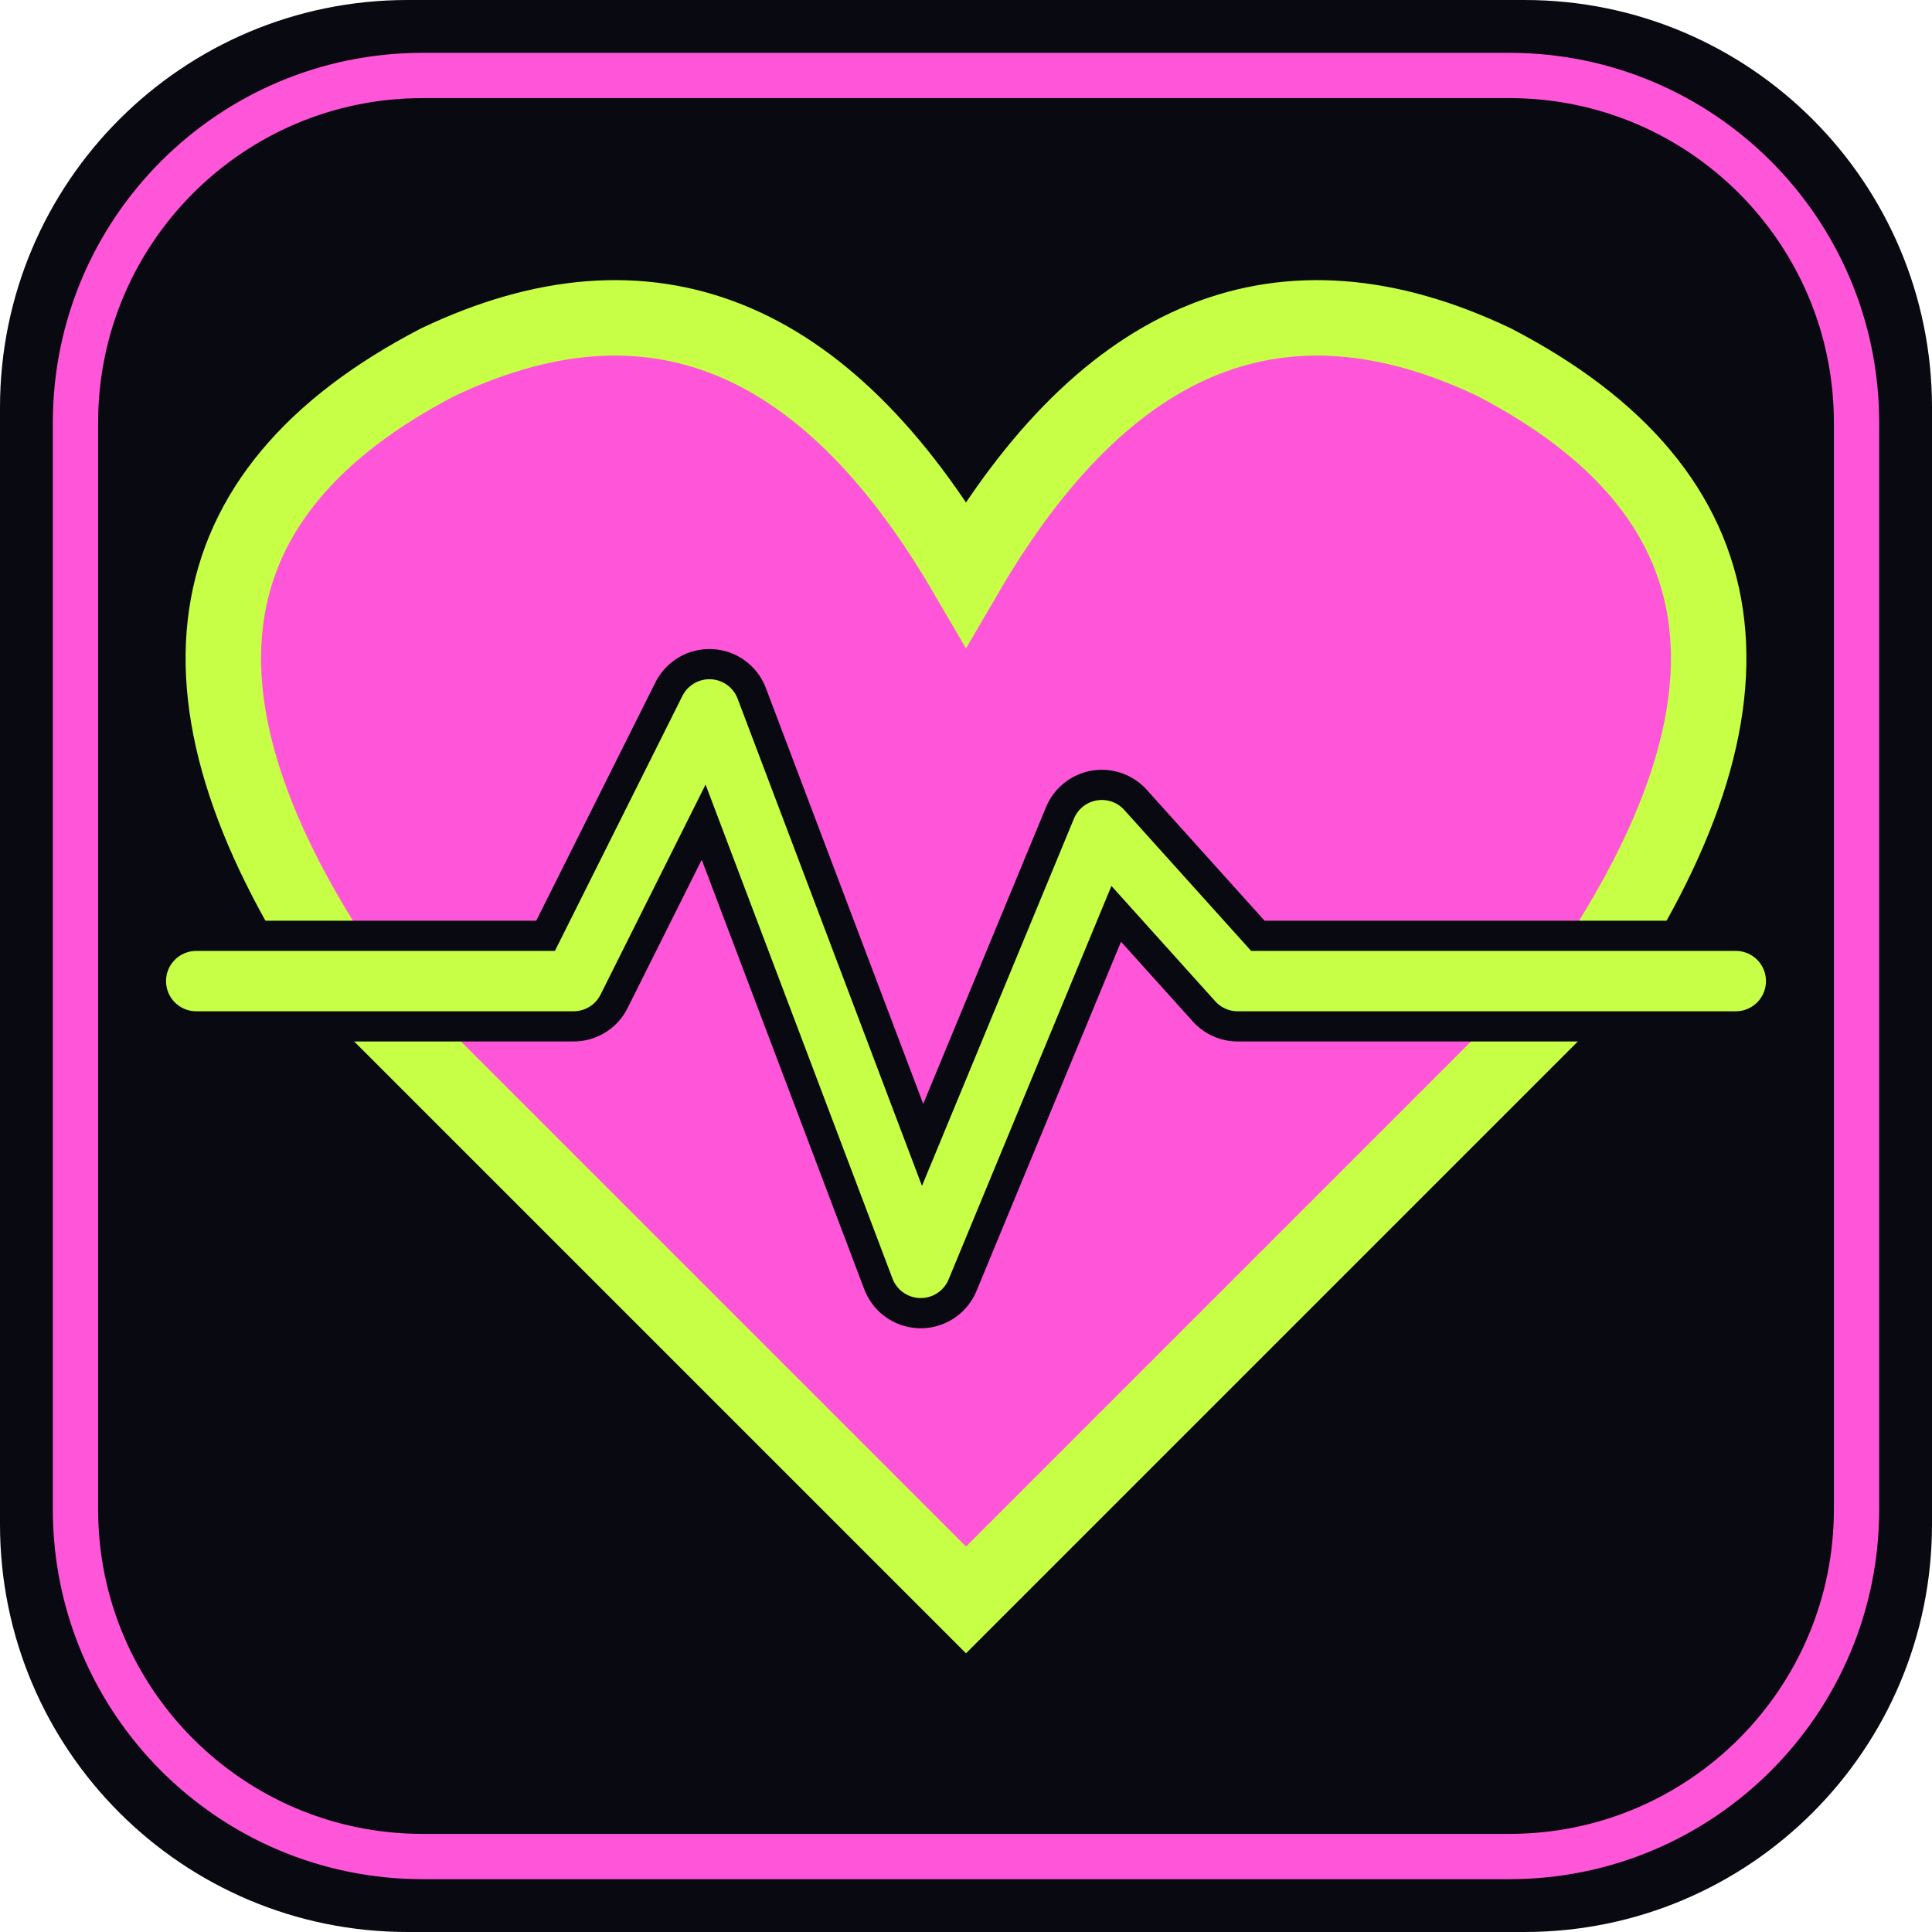
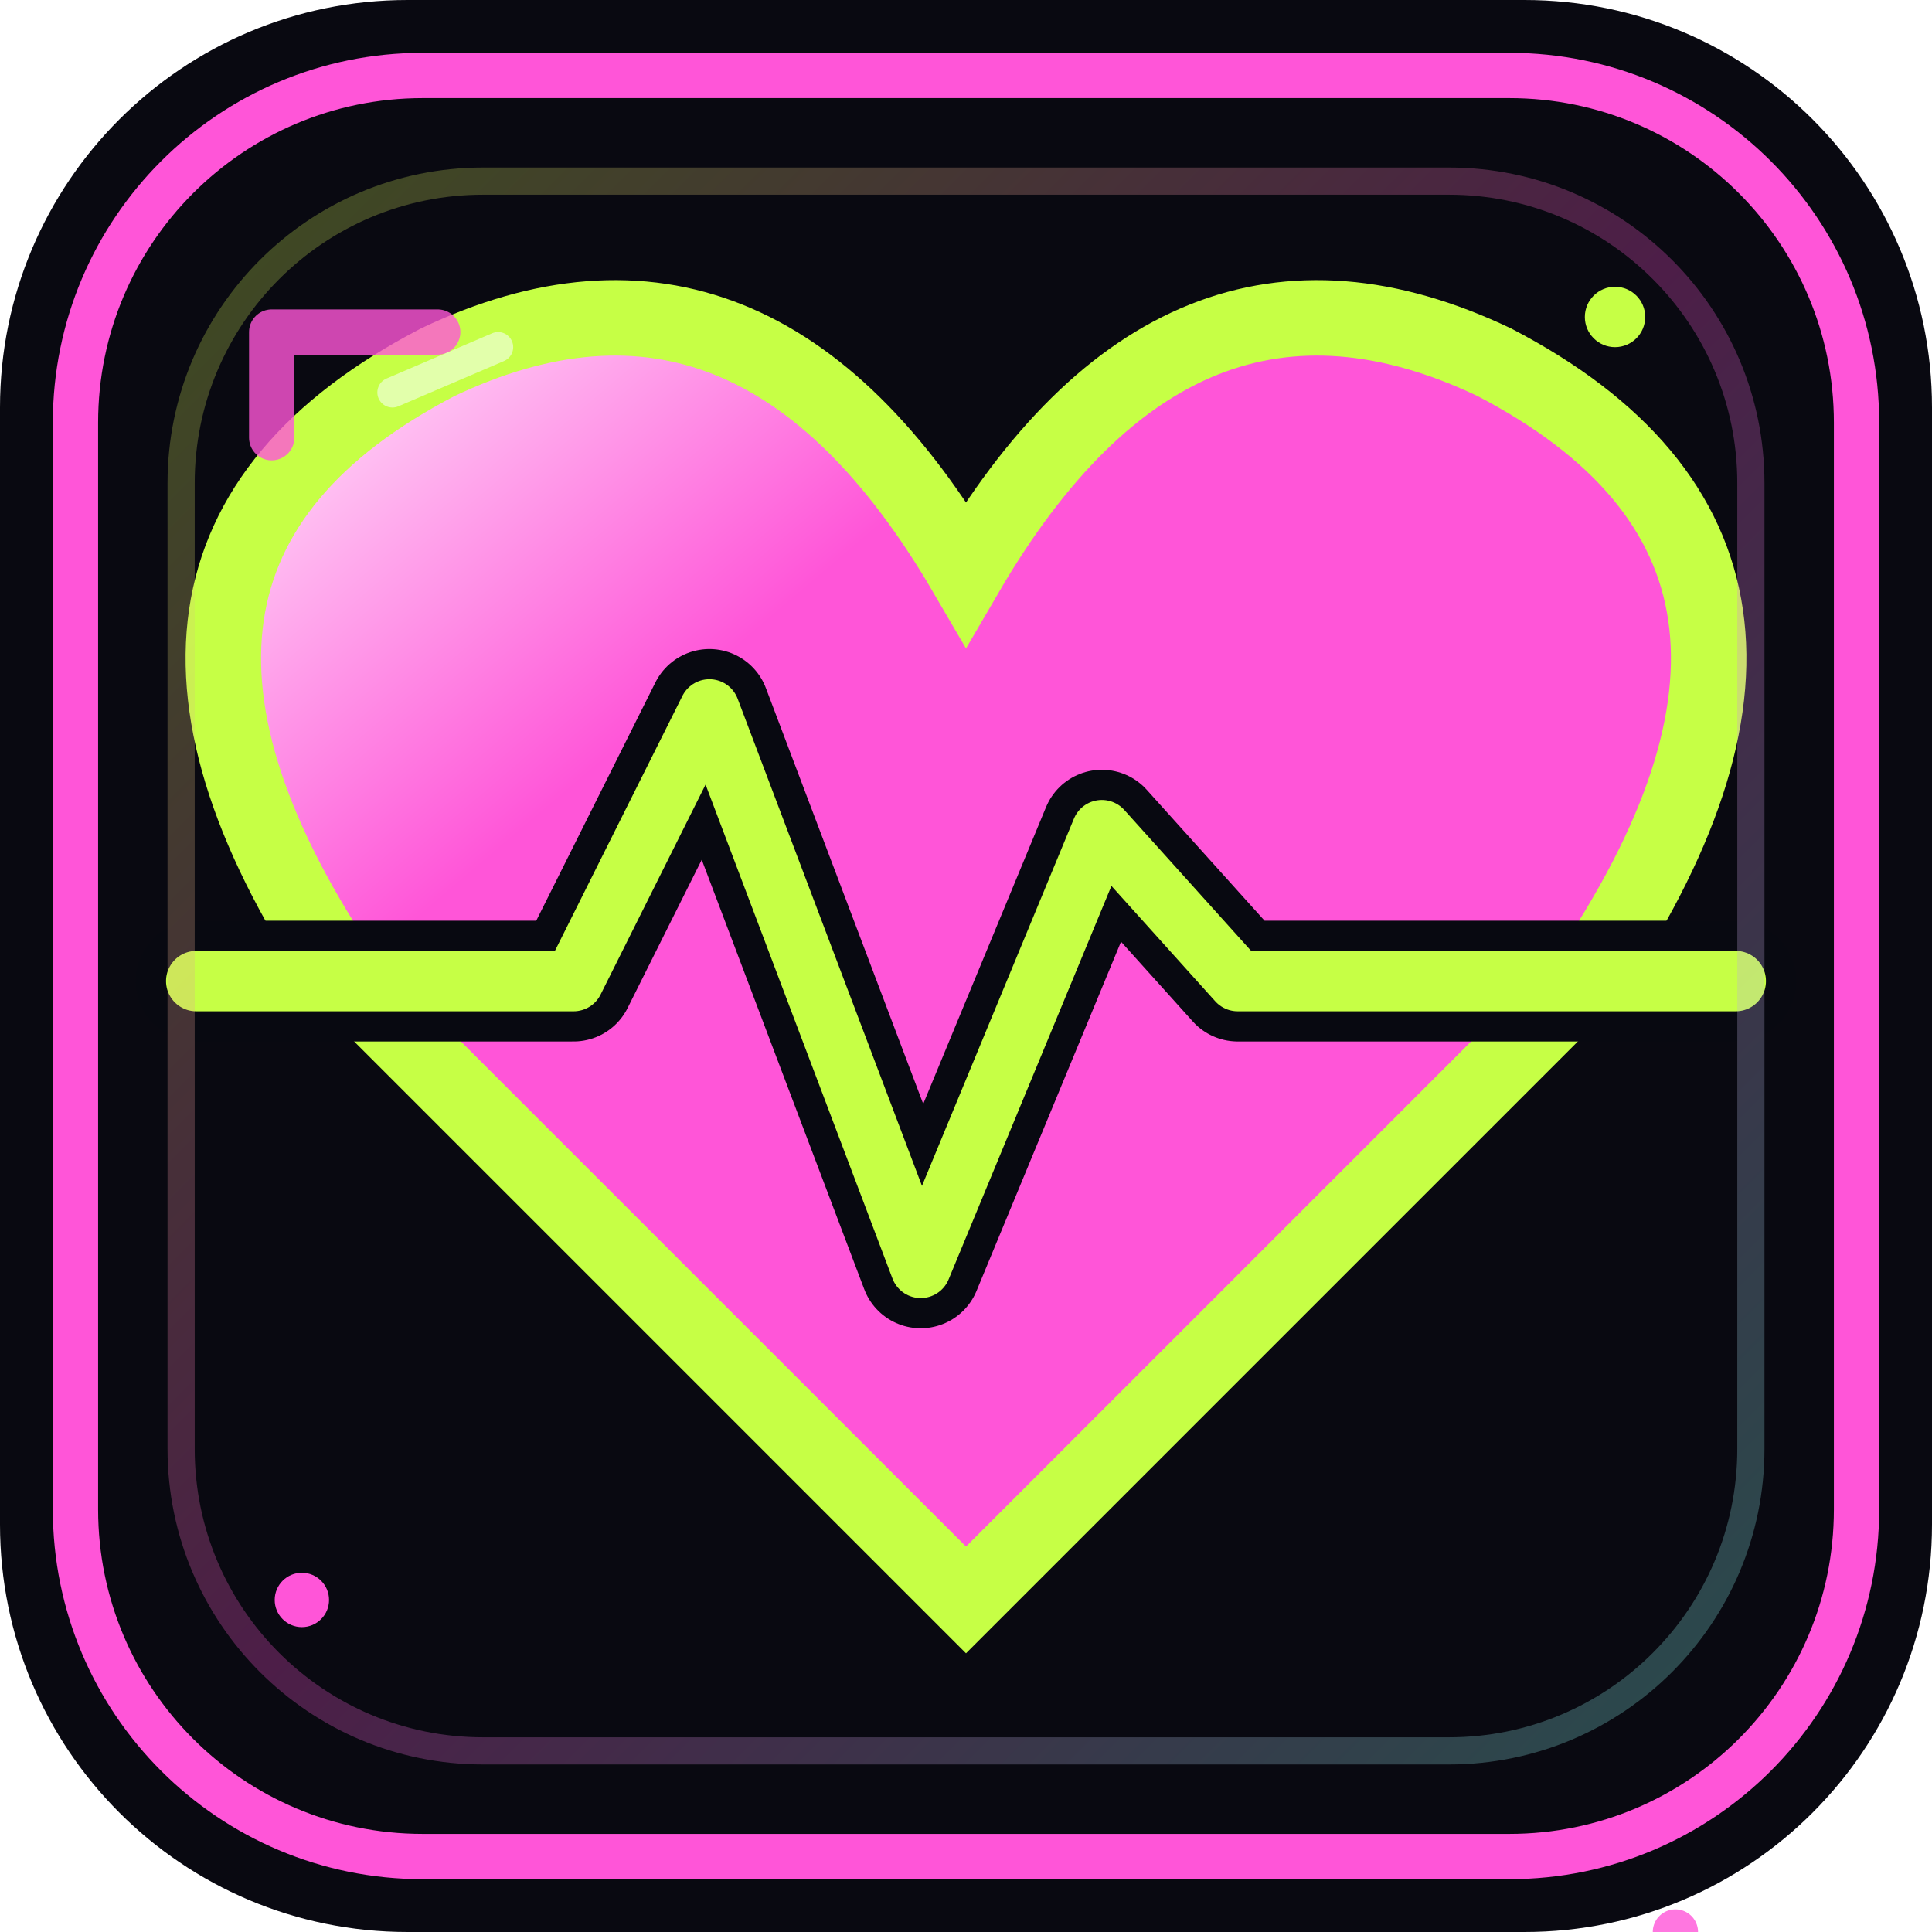
- <svg xmlns="http://www.w3.org/2000/svg" viewBox="0 0 128 128" role="img" aria-label="Chaos Heartbeat app icon">
+ <svg xmlns="http://www.w3.org/2000/svg" viewBox="0 0 128 128" role="img" aria-labelledby="title desc">
+   <defs>
+     <linearGradient id="dt-material" x1="0" y1="0" x2="1" y2="1">
+       <stop stop-color="#fff2fe" />
+       <stop offset=".3" stop-color="#ff55d8" />
+       <stop offset="1" stop-color="#ff55d8" />
+     </linearGradient>
+     <linearGradient id="dt-rim" x1="0" y1="0" x2="1" y2="1">
+       <stop stop-color="#c6ff45" />
+       <stop offset=".5" stop-color="#ff55d8" />
+       <stop offset="1" stop-color="#79ffe7" />
+     </linearGradient>
+   </defs>
  <rect width="128" height="128" rx="27" fill="#090911" />
  <rect x="5" y="5" width="118" height="118" rx="23" fill="none" stroke="#ff55d8" stroke-width="3" />
-   <path d="M64 106 23 65Q4 37 29 24 50 14 64 38 78 14 99 24 124 37 105 65Z" fill="#ff55d8" stroke="#c6ff45" stroke-width="5" />
+   <path d="M64 106 23 65Q4 37 29 24 50 14 64 38 78 14 99 24 124 37 105 65Z" fill="url(#dt-material)" stroke="#c6ff45" stroke-width="5" />
  <path d="M13 65h25l9-18 14 37 12-29 9 10h33" fill="none" stroke="#080911" stroke-width="8" stroke-linecap="round" stroke-linejoin="round" />
  <path d="M13 65h25l9-18 14 37 12-29 9 10h33" fill="none" stroke="#c6ff45" stroke-width="4" stroke-linecap="round" stroke-linejoin="round" />
+   <g id="dt-premium-trim" stroke-linejoin="round" stroke-linecap="round">
+     <rect x="12" y="12" width="104" height="104" rx="20" fill="none" stroke="url(#dt-rim)" stroke-width="1.8" opacity=".28" />
+     <path d="M18 29v-7h11m92 115h-10v-9" fill="none" stroke="#ff55d8" stroke-width="3" opacity=".8" />
+     <path d="m26 26 7-3" stroke="#f9ffff" stroke-width="2" opacity=".55" />
+     <circle cx="107" cy="21" r="2" fill="#c6ff45" />
+     <circle cx="20" cy="106" r="1.8" fill="#ff55d8" />
+   </g>
</svg>
